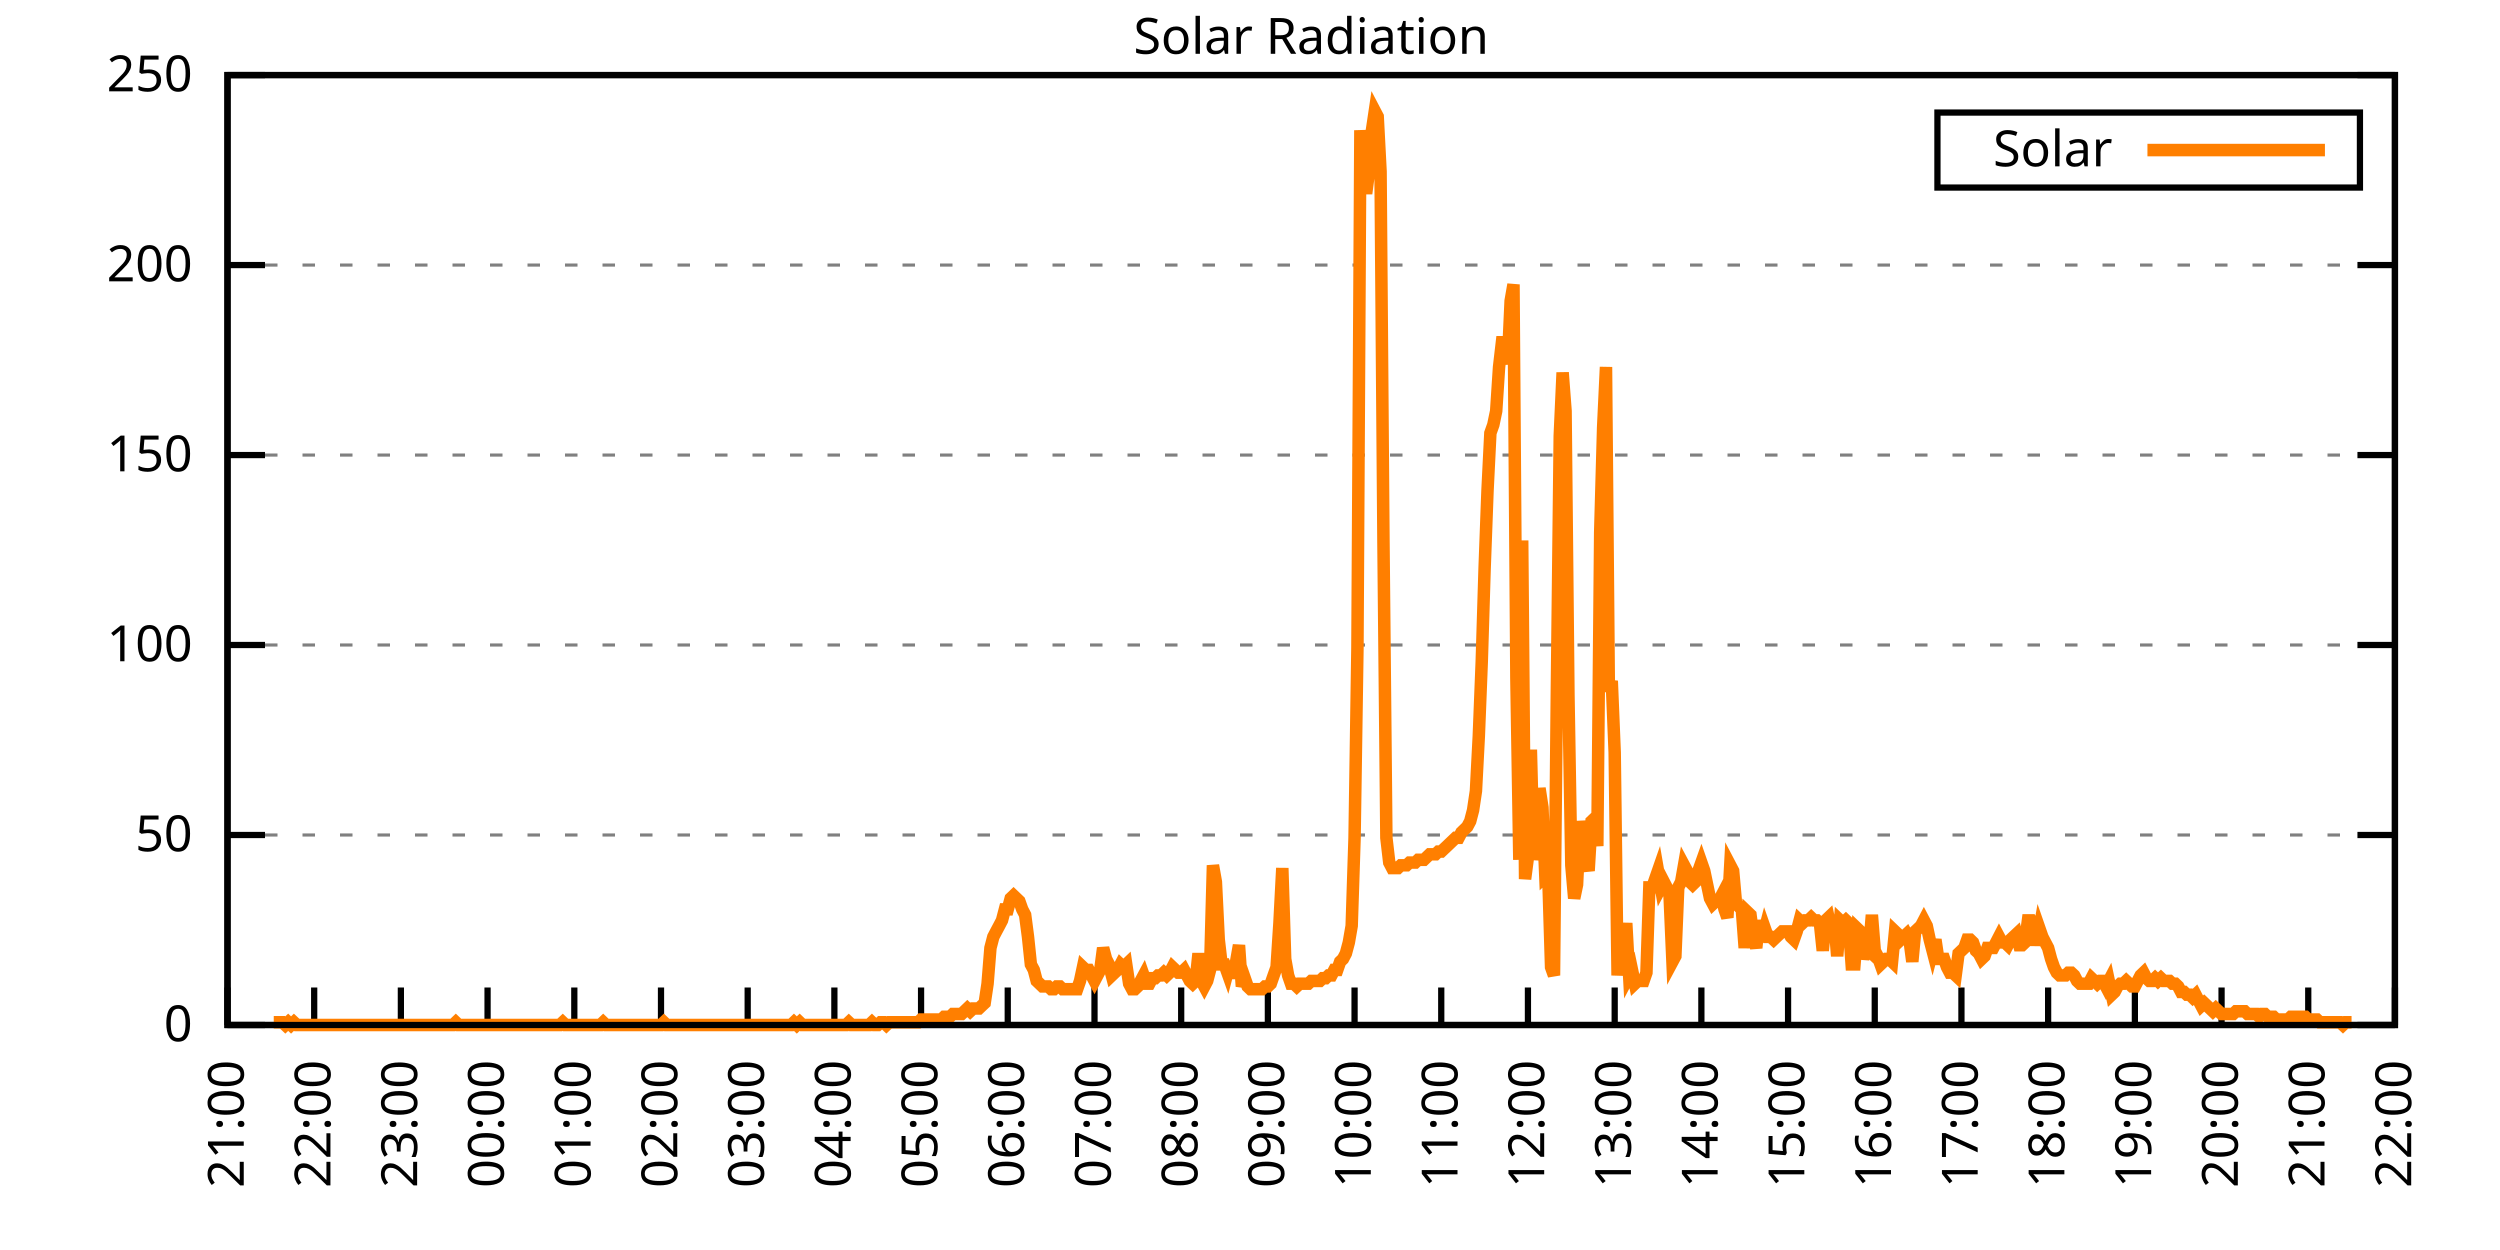
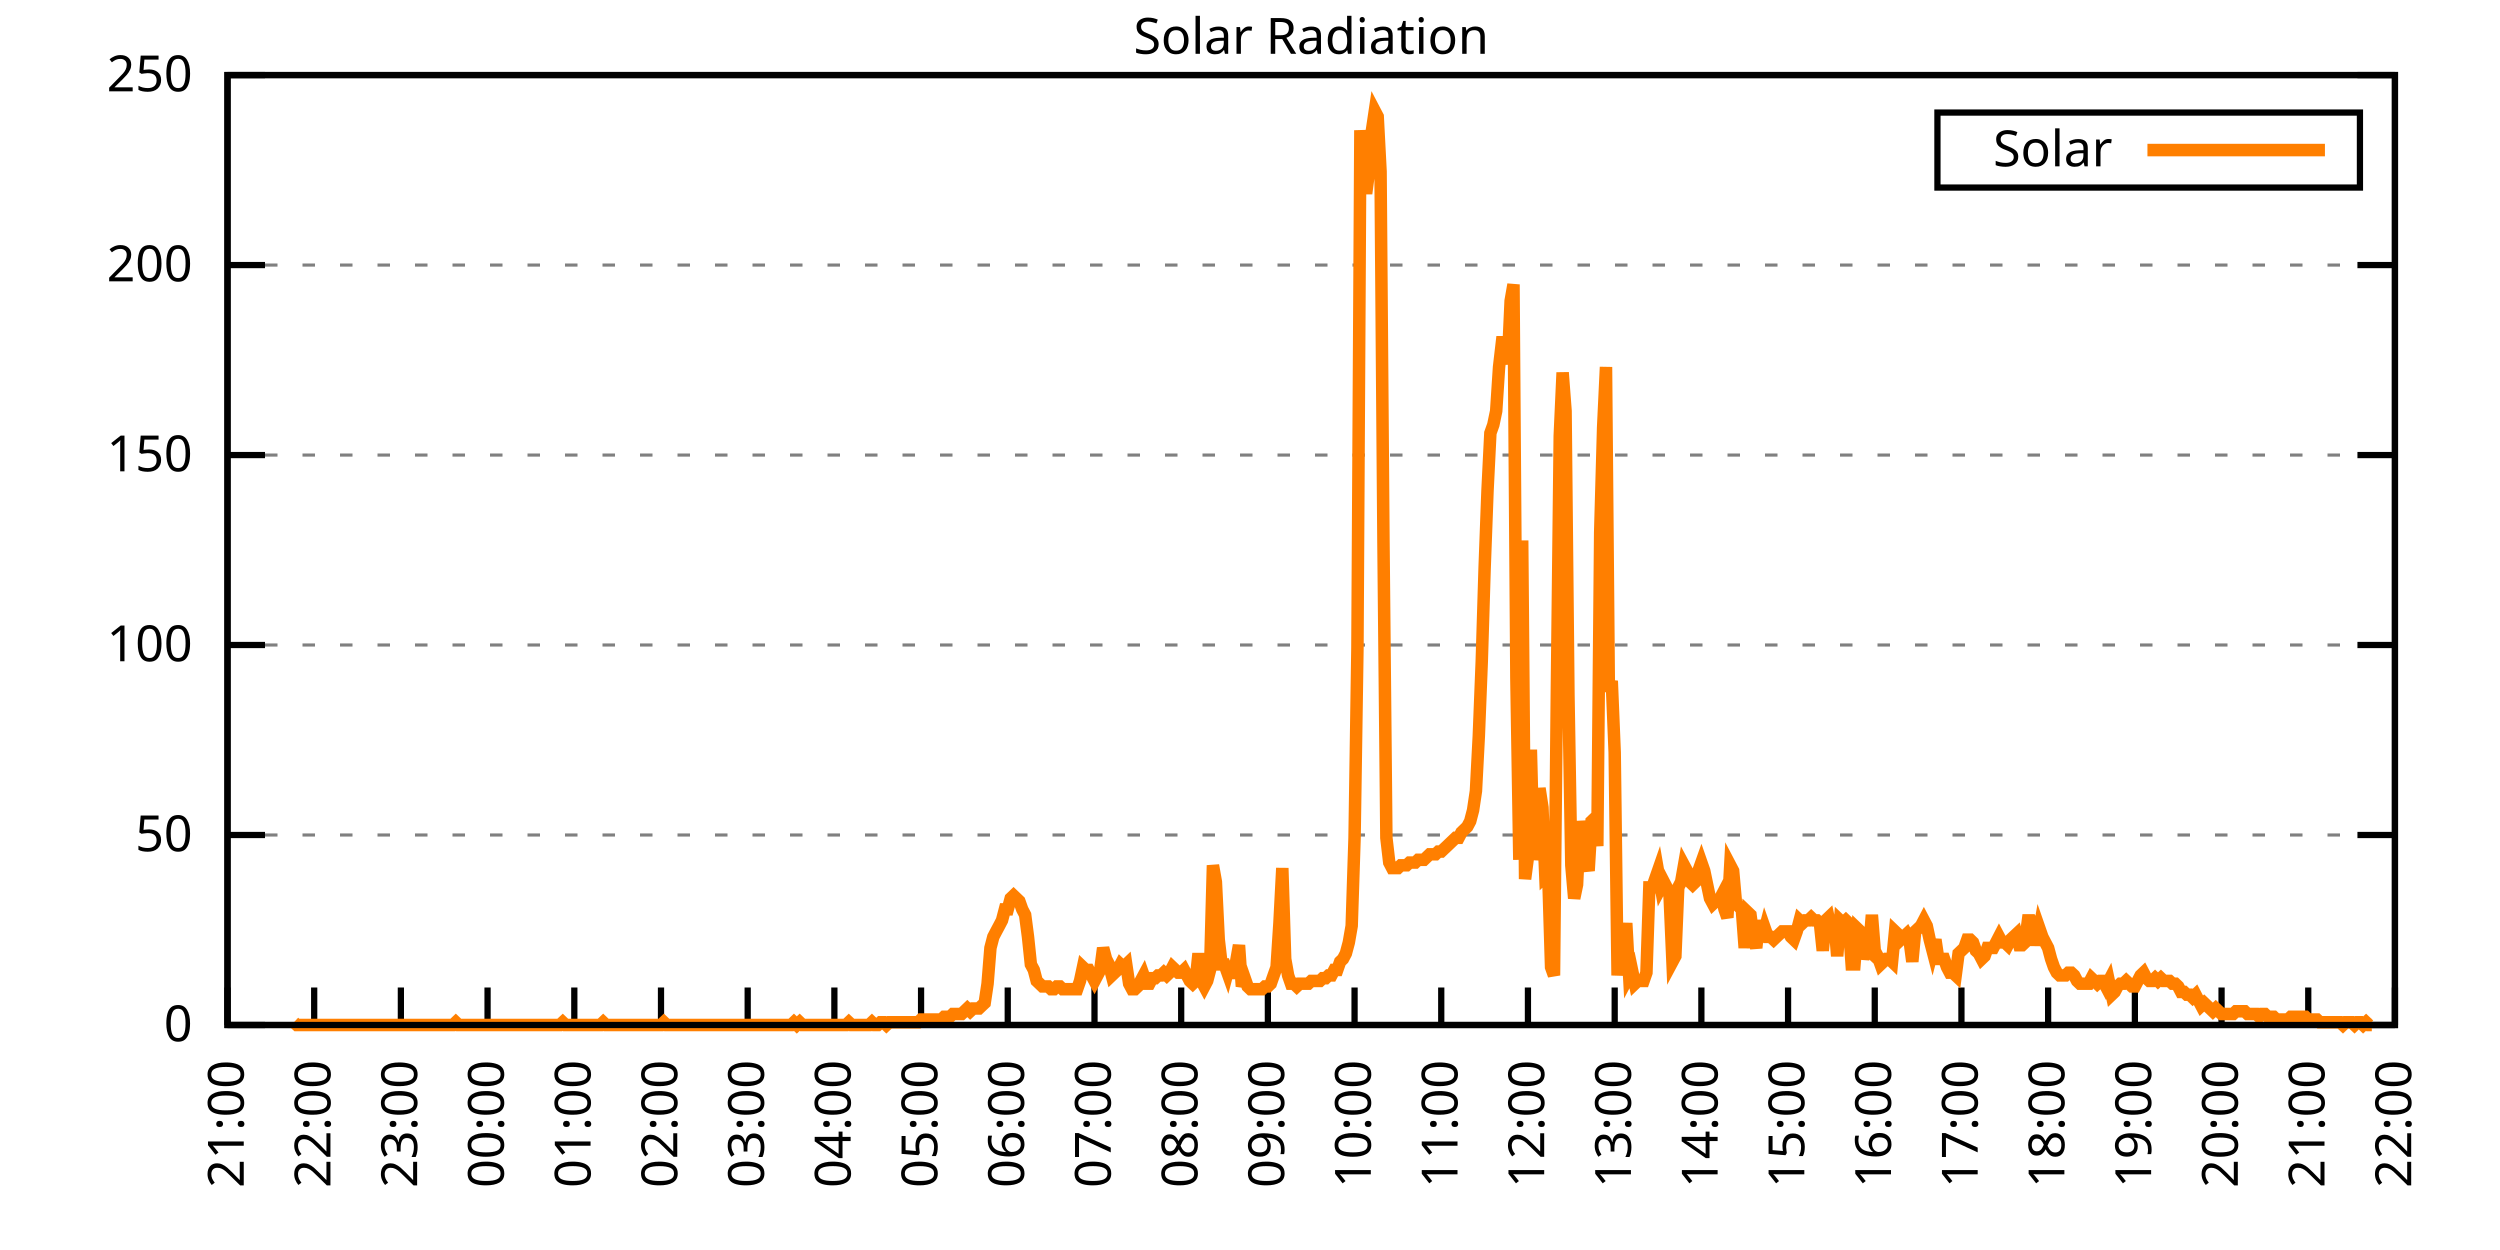
<svg xmlns="http://www.w3.org/2000/svg" xmlns:xlink="http://www.w3.org/1999/xlink" width="400" height="200" viewBox="0 0 400 200">
  <g id="gnuplot_canvas">
    <rect x="0" y="0" width="400" height="200" fill="none" />
    <defs>
      <circle id="gpDot" r="0.5" stroke-width="0.5" stroke="currentColor" />
      <path id="gpPt0" stroke-width="0.333" stroke="currentColor" d="M-1,0 h2 M0,-1 v2" />
      <path id="gpPt1" stroke-width="0.333" stroke="currentColor" d="M-1,-1 L1,1 M1,-1 L-1,1" />
      <path id="gpPt2" stroke-width="0.333" stroke="currentColor" d="M-1,0 L1,0 M0,-1 L0,1 M-1,-1 L1,1 M-1,1 L1,-1" />
      <rect id="gpPt3" stroke-width="0.333" stroke="currentColor" x="-1" y="-1" width="2" height="2" />
      <rect id="gpPt4" stroke-width="0.333" stroke="currentColor" fill="currentColor" x="-1" y="-1" width="2" height="2" />
      <circle id="gpPt5" stroke-width="0.333" stroke="currentColor" cx="0" cy="0" r="1" />
      <use xlink:href="#gpPt5" id="gpPt6" fill="currentColor" stroke="none" />
      <path id="gpPt7" stroke-width="0.333" stroke="currentColor" d="M0,-1.33 L-1.33,0.67 L1.33,0.67 z" />
      <use xlink:href="#gpPt7" id="gpPt8" fill="currentColor" stroke="none" />
      <use xlink:href="#gpPt7" id="gpPt9" stroke="currentColor" transform="rotate(180)" />
      <use xlink:href="#gpPt9" id="gpPt10" fill="currentColor" stroke="none" />
      <use xlink:href="#gpPt3" id="gpPt11" stroke="currentColor" transform="rotate(45)" />
      <use xlink:href="#gpPt11" id="gpPt12" fill="currentColor" stroke="none" />
      <path id="gpPt13" stroke-width="0.333" stroke="currentColor" d="M0,1.330 L1.265,0.411 L0.782,-1.067 L-0.782,-1.076 L-1.265,0.411 z" />
      <use xlink:href="#gpPt13" id="gpPt14" fill="currentColor" stroke="none" />
      <filter id="textbox" filterUnits="objectBoundingBox" x="0" y="0" height="1" width="1">
        <feFlood flood-color="white" flood-opacity="1" result="bgnd" />
        <feComposite in="SourceGraphic" in2="bgnd" operator="atop" />
      </filter>
      <filter id="greybox" filterUnits="objectBoundingBox" x="0" y="0" height="1" width="1">
        <feFlood flood-color="lightgrey" flood-opacity="1" result="grey" />
        <feComposite in="SourceGraphic" in2="grey" operator="atop" />
      </filter>
    </defs>
    <g fill="none" color="white" stroke="currentColor" stroke-width="1.00" stroke-linecap="butt" stroke-linejoin="miter">
</g>
    <g fill="none" color="black" stroke="currentColor" stroke-width="1.00" stroke-linecap="butt" stroke-linejoin="miter">
      <g stroke="none" shape-rendering="crispEdges">
        <polygon fill="rgb(255, 255, 255)" points="36.40,164.00 383.18,164.00 383.18,12.02 36.40,12.02 " />
      </g>
    </g>
    <g fill="none" color="black" stroke="currentColor" stroke-width="1.00" stroke-linecap="butt" stroke-linejoin="miter">
</g>
    <g fill="none" color="black" stroke="black" stroke-width="0.50" stroke-linecap="butt" stroke-linejoin="miter">
</g>
    <g fill="none" color="gray" stroke="currentColor" stroke-width="0.50" stroke-linecap="butt" stroke-linejoin="miter">
      <path stroke="gray" stroke-dasharray="2,4" class="gridline" d="M36.40,164.00 L383.19,164.00  " />
    </g>
    <g fill="none" color="gray" stroke="gray" stroke-width="1.00" stroke-linecap="butt" stroke-linejoin="miter">
</g>
    <g fill="none" color="black" stroke="currentColor" stroke-width="1.00" stroke-linecap="butt" stroke-linejoin="miter">
      <path stroke="black" d="M36.40,164.00 L42.40,164.00 M383.19,164.00 L377.19,164.00  " />
      <g transform="translate(30.80,166.60)" stroke="none" fill="black" font-family="Sans" font-size="8.00" text-anchor="end">
        <text>
          <tspan font-family="Sans"> 0</tspan>
        </text>
      </g>
    </g>
    <g fill="none" color="black" stroke="currentColor" stroke-width="1.00" stroke-linecap="butt" stroke-linejoin="miter">
</g>
    <g fill="none" color="black" stroke="black" stroke-width="0.50" stroke-linecap="butt" stroke-linejoin="miter">
</g>
    <g fill="none" color="gray" stroke="currentColor" stroke-width="0.50" stroke-linecap="butt" stroke-linejoin="miter">
      <path stroke="gray" stroke-dasharray="2,4" class="gridline" d="M36.40,133.60 L383.19,133.60  " />
    </g>
    <g fill="none" color="gray" stroke="gray" stroke-width="1.00" stroke-linecap="butt" stroke-linejoin="miter">
</g>
    <g fill="none" color="black" stroke="currentColor" stroke-width="1.00" stroke-linecap="butt" stroke-linejoin="miter">
      <path stroke="black" d="M36.40,133.60 L42.40,133.60 M383.19,133.60 L377.19,133.60  " />
      <g transform="translate(30.80,136.20)" stroke="none" fill="black" font-family="Sans" font-size="8.00" text-anchor="end">
        <text>
          <tspan font-family="Sans"> 50</tspan>
        </text>
      </g>
    </g>
    <g fill="none" color="black" stroke="currentColor" stroke-width="1.00" stroke-linecap="butt" stroke-linejoin="miter">
</g>
    <g fill="none" color="black" stroke="black" stroke-width="0.50" stroke-linecap="butt" stroke-linejoin="miter">
</g>
    <g fill="none" color="gray" stroke="currentColor" stroke-width="0.50" stroke-linecap="butt" stroke-linejoin="miter">
      <path stroke="gray" stroke-dasharray="2,4" class="gridline" d="M36.40,103.20 L383.19,103.20  " />
    </g>
    <g fill="none" color="gray" stroke="gray" stroke-width="1.00" stroke-linecap="butt" stroke-linejoin="miter">
</g>
    <g fill="none" color="black" stroke="currentColor" stroke-width="1.00" stroke-linecap="butt" stroke-linejoin="miter">
      <path stroke="black" d="M36.40,103.20 L42.40,103.20 M383.19,103.20 L377.19,103.20  " />
      <g transform="translate(30.80,105.80)" stroke="none" fill="black" font-family="Sans" font-size="8.00" text-anchor="end">
        <text>
          <tspan font-family="Sans"> 100</tspan>
        </text>
      </g>
    </g>
    <g fill="none" color="black" stroke="currentColor" stroke-width="1.00" stroke-linecap="butt" stroke-linejoin="miter">
</g>
    <g fill="none" color="black" stroke="black" stroke-width="0.50" stroke-linecap="butt" stroke-linejoin="miter">
</g>
    <g fill="none" color="gray" stroke="currentColor" stroke-width="0.50" stroke-linecap="butt" stroke-linejoin="miter">
      <path stroke="gray" stroke-dasharray="2,4" class="gridline" d="M36.40,72.81 L383.19,72.81  " />
    </g>
    <g fill="none" color="gray" stroke="gray" stroke-width="1.00" stroke-linecap="butt" stroke-linejoin="miter">
</g>
    <g fill="none" color="black" stroke="currentColor" stroke-width="1.00" stroke-linecap="butt" stroke-linejoin="miter">
      <path stroke="black" d="M36.40,72.81 L42.40,72.81 M383.19,72.81 L377.19,72.81  " />
      <g transform="translate(30.80,75.41)" stroke="none" fill="black" font-family="Sans" font-size="8.00" text-anchor="end">
        <text>
          <tspan font-family="Sans"> 150</tspan>
        </text>
      </g>
    </g>
    <g fill="none" color="black" stroke="currentColor" stroke-width="1.00" stroke-linecap="butt" stroke-linejoin="miter">
</g>
    <g fill="none" color="black" stroke="black" stroke-width="0.50" stroke-linecap="butt" stroke-linejoin="miter">
</g>
    <g fill="none" color="gray" stroke="currentColor" stroke-width="0.50" stroke-linecap="butt" stroke-linejoin="miter">
      <path stroke="gray" stroke-dasharray="2,4" class="gridline" d="M36.40,42.41 L383.19,42.41  " />
    </g>
    <g fill="none" color="gray" stroke="gray" stroke-width="1.00" stroke-linecap="butt" stroke-linejoin="miter">
</g>
    <g fill="none" color="black" stroke="currentColor" stroke-width="1.00" stroke-linecap="butt" stroke-linejoin="miter">
      <path stroke="black" d="M36.40,42.41 L42.40,42.41 M383.19,42.41 L377.19,42.41  " />
      <g transform="translate(30.80,45.01)" stroke="none" fill="black" font-family="Sans" font-size="8.00" text-anchor="end">
        <text>
          <tspan font-family="Sans"> 200</tspan>
        </text>
      </g>
    </g>
    <g fill="none" color="black" stroke="currentColor" stroke-width="1.00" stroke-linecap="butt" stroke-linejoin="miter">
</g>
    <g fill="none" color="black" stroke="black" stroke-width="0.50" stroke-linecap="butt" stroke-linejoin="miter">
</g>
    <g fill="none" color="gray" stroke="currentColor" stroke-width="0.50" stroke-linecap="butt" stroke-linejoin="miter">
      <path stroke="gray" stroke-dasharray="2,4" class="gridline" d="M36.40,12.01 L383.19,12.01  " />
    </g>
    <g fill="none" color="gray" stroke="gray" stroke-width="1.00" stroke-linecap="butt" stroke-linejoin="miter">
</g>
    <g fill="none" color="black" stroke="currentColor" stroke-width="1.00" stroke-linecap="butt" stroke-linejoin="miter">
      <path stroke="black" d="M36.40,12.01 L42.40,12.01 M383.19,12.01 L377.19,12.01  " />
      <g transform="translate(30.80,14.61)" stroke="none" fill="black" font-family="Sans" font-size="8.00" text-anchor="end">
        <text>
          <tspan font-family="Sans"> 250</tspan>
        </text>
      </g>
    </g>
    <g fill="none" color="black" stroke="currentColor" stroke-width="1.00" stroke-linecap="butt" stroke-linejoin="miter">
      <path stroke="black" d="M36.40,164.00 L36.40,158.00  " />
      <g transform="translate(39.00,169.60) rotate(270.00)" stroke="none" fill="black" font-family="Sans" font-size="8.00" text-anchor="end">
        <text>
          <tspan font-family="Sans">21:00</tspan>
        </text>
      </g>
    </g>
    <g fill="none" color="black" stroke="currentColor" stroke-width="1.00" stroke-linecap="butt" stroke-linejoin="miter">
      <path stroke="black" d="M50.27,164.00 L50.27,158.00  " />
      <g transform="translate(52.87,169.60) rotate(270.00)" stroke="none" fill="black" font-family="Sans" font-size="8.00" text-anchor="end">
        <text>
          <tspan font-family="Sans">22:00</tspan>
        </text>
      </g>
    </g>
    <g fill="none" color="black" stroke="currentColor" stroke-width="1.00" stroke-linecap="butt" stroke-linejoin="miter">
      <path stroke="black" d="M64.14,164.00 L64.14,158.00  " />
      <g transform="translate(66.74,169.60) rotate(270.00)" stroke="none" fill="black" font-family="Sans" font-size="8.00" text-anchor="end">
        <text>
          <tspan font-family="Sans">23:00</tspan>
        </text>
      </g>
    </g>
    <g fill="none" color="black" stroke="currentColor" stroke-width="1.00" stroke-linecap="butt" stroke-linejoin="miter">
      <path stroke="black" d="M78.01,164.00 L78.01,158.00  " />
      <g transform="translate(80.61,169.60) rotate(270.00)" stroke="none" fill="black" font-family="Sans" font-size="8.00" text-anchor="end">
        <text>
          <tspan font-family="Sans">00:00</tspan>
        </text>
      </g>
    </g>
    <g fill="none" color="black" stroke="currentColor" stroke-width="1.00" stroke-linecap="butt" stroke-linejoin="miter">
      <path stroke="black" d="M91.89,164.00 L91.89,158.00  " />
      <g transform="translate(94.49,169.60) rotate(270.00)" stroke="none" fill="black" font-family="Sans" font-size="8.00" text-anchor="end">
        <text>
          <tspan font-family="Sans">01:00</tspan>
        </text>
      </g>
    </g>
    <g fill="none" color="black" stroke="currentColor" stroke-width="1.00" stroke-linecap="butt" stroke-linejoin="miter">
      <path stroke="black" d="M105.76,164.00 L105.76,158.00  " />
      <g transform="translate(108.36,169.60) rotate(270.00)" stroke="none" fill="black" font-family="Sans" font-size="8.00" text-anchor="end">
        <text>
          <tspan font-family="Sans">02:00</tspan>
        </text>
      </g>
    </g>
    <g fill="none" color="black" stroke="currentColor" stroke-width="1.00" stroke-linecap="butt" stroke-linejoin="miter">
      <path stroke="black" d="M119.63,164.00 L119.63,158.00  " />
      <g transform="translate(122.23,169.60) rotate(270.00)" stroke="none" fill="black" font-family="Sans" font-size="8.00" text-anchor="end">
        <text>
          <tspan font-family="Sans">03:00</tspan>
        </text>
      </g>
    </g>
    <g fill="none" color="black" stroke="currentColor" stroke-width="1.00" stroke-linecap="butt" stroke-linejoin="miter">
      <path stroke="black" d="M133.50,164.00 L133.50,158.00  " />
      <g transform="translate(136.10,169.60) rotate(270.00)" stroke="none" fill="black" font-family="Sans" font-size="8.00" text-anchor="end">
        <text>
          <tspan font-family="Sans">04:00</tspan>
        </text>
      </g>
    </g>
    <g fill="none" color="black" stroke="currentColor" stroke-width="1.00" stroke-linecap="butt" stroke-linejoin="miter">
      <path stroke="black" d="M147.37,164.00 L147.37,158.00  " />
      <g transform="translate(149.97,169.60) rotate(270.00)" stroke="none" fill="black" font-family="Sans" font-size="8.00" text-anchor="end">
        <text>
          <tspan font-family="Sans">05:00</tspan>
        </text>
      </g>
    </g>
    <g fill="none" color="black" stroke="currentColor" stroke-width="1.00" stroke-linecap="butt" stroke-linejoin="miter">
      <path stroke="black" d="M161.24,164.00 L161.24,158.00  " />
      <g transform="translate(163.84,169.60) rotate(270.00)" stroke="none" fill="black" font-family="Sans" font-size="8.00" text-anchor="end">
        <text>
          <tspan font-family="Sans">06:00</tspan>
        </text>
      </g>
    </g>
    <g fill="none" color="black" stroke="currentColor" stroke-width="1.00" stroke-linecap="butt" stroke-linejoin="miter">
      <path stroke="black" d="M175.12,164.00 L175.12,158.00  " />
      <g transform="translate(177.72,169.60) rotate(270.00)" stroke="none" fill="black" font-family="Sans" font-size="8.00" text-anchor="end">
        <text>
          <tspan font-family="Sans">07:00</tspan>
        </text>
      </g>
    </g>
    <g fill="none" color="black" stroke="currentColor" stroke-width="1.00" stroke-linecap="butt" stroke-linejoin="miter">
      <path stroke="black" d="M188.99,164.00 L188.99,158.00  " />
      <g transform="translate(191.59,169.60) rotate(270.00)" stroke="none" fill="black" font-family="Sans" font-size="8.00" text-anchor="end">
        <text>
          <tspan font-family="Sans">08:00</tspan>
        </text>
      </g>
    </g>
    <g fill="none" color="black" stroke="currentColor" stroke-width="1.00" stroke-linecap="butt" stroke-linejoin="miter">
      <path stroke="black" d="M202.86,164.00 L202.86,158.00  " />
      <g transform="translate(205.46,169.60) rotate(270.00)" stroke="none" fill="black" font-family="Sans" font-size="8.00" text-anchor="end">
        <text>
          <tspan font-family="Sans">09:00</tspan>
        </text>
      </g>
    </g>
    <g fill="none" color="black" stroke="currentColor" stroke-width="1.00" stroke-linecap="butt" stroke-linejoin="miter">
      <path stroke="black" d="M216.73,164.00 L216.73,158.00  " />
      <g transform="translate(219.33,169.60) rotate(270.00)" stroke="none" fill="black" font-family="Sans" font-size="8.00" text-anchor="end">
        <text>
          <tspan font-family="Sans">10:00</tspan>
        </text>
      </g>
    </g>
    <g fill="none" color="black" stroke="currentColor" stroke-width="1.00" stroke-linecap="butt" stroke-linejoin="miter">
      <path stroke="black" d="M230.60,164.00 L230.60,158.00  " />
      <g transform="translate(233.20,169.60) rotate(270.00)" stroke="none" fill="black" font-family="Sans" font-size="8.00" text-anchor="end">
        <text>
          <tspan font-family="Sans">11:00</tspan>
        </text>
      </g>
    </g>
    <g fill="none" color="black" stroke="currentColor" stroke-width="1.00" stroke-linecap="butt" stroke-linejoin="miter">
      <path stroke="black" d="M244.47,164.00 L244.47,158.00  " />
      <g transform="translate(247.07,169.60) rotate(270.00)" stroke="none" fill="black" font-family="Sans" font-size="8.00" text-anchor="end">
        <text>
          <tspan font-family="Sans">12:00</tspan>
        </text>
      </g>
    </g>
    <g fill="none" color="black" stroke="currentColor" stroke-width="1.00" stroke-linecap="butt" stroke-linejoin="miter">
      <path stroke="black" d="M258.35,164.00 L258.35,158.00  " />
      <g transform="translate(260.95,169.60) rotate(270.00)" stroke="none" fill="black" font-family="Sans" font-size="8.00" text-anchor="end">
        <text>
          <tspan font-family="Sans">13:00</tspan>
        </text>
      </g>
    </g>
    <g fill="none" color="black" stroke="currentColor" stroke-width="1.00" stroke-linecap="butt" stroke-linejoin="miter">
      <path stroke="black" d="M272.22,164.00 L272.22,158.00  " />
      <g transform="translate(274.82,169.60) rotate(270.00)" stroke="none" fill="black" font-family="Sans" font-size="8.00" text-anchor="end">
        <text>
          <tspan font-family="Sans">14:00</tspan>
        </text>
      </g>
    </g>
    <g fill="none" color="black" stroke="currentColor" stroke-width="1.00" stroke-linecap="butt" stroke-linejoin="miter">
      <path stroke="black" d="M286.09,164.00 L286.09,158.00  " />
      <g transform="translate(288.69,169.60) rotate(270.00)" stroke="none" fill="black" font-family="Sans" font-size="8.00" text-anchor="end">
        <text>
          <tspan font-family="Sans">15:00</tspan>
        </text>
      </g>
    </g>
    <g fill="none" color="black" stroke="currentColor" stroke-width="1.00" stroke-linecap="butt" stroke-linejoin="miter">
      <path stroke="black" d="M299.96,164.00 L299.96,158.00  " />
      <g transform="translate(302.56,169.60) rotate(270.00)" stroke="none" fill="black" font-family="Sans" font-size="8.00" text-anchor="end">
        <text>
          <tspan font-family="Sans">16:00</tspan>
        </text>
      </g>
    </g>
    <g fill="none" color="black" stroke="currentColor" stroke-width="1.00" stroke-linecap="butt" stroke-linejoin="miter">
      <path stroke="black" d="M313.83,164.00 L313.83,158.00  " />
      <g transform="translate(316.43,169.60) rotate(270.00)" stroke="none" fill="black" font-family="Sans" font-size="8.00" text-anchor="end">
        <text>
          <tspan font-family="Sans">17:00</tspan>
        </text>
      </g>
    </g>
    <g fill="none" color="black" stroke="currentColor" stroke-width="1.00" stroke-linecap="butt" stroke-linejoin="miter">
      <path stroke="black" d="M327.70,164.00 L327.70,158.00  " />
      <g transform="translate(330.30,169.60) rotate(270.00)" stroke="none" fill="black" font-family="Sans" font-size="8.00" text-anchor="end">
        <text>
          <tspan font-family="Sans">18:00</tspan>
        </text>
      </g>
    </g>
    <g fill="none" color="black" stroke="currentColor" stroke-width="1.00" stroke-linecap="butt" stroke-linejoin="miter">
      <path stroke="black" d="M341.58,164.00 L341.58,158.00  " />
      <g transform="translate(344.18,169.60) rotate(270.00)" stroke="none" fill="black" font-family="Sans" font-size="8.00" text-anchor="end">
        <text>
          <tspan font-family="Sans">19:00</tspan>
        </text>
      </g>
    </g>
    <g fill="none" color="black" stroke="currentColor" stroke-width="1.00" stroke-linecap="butt" stroke-linejoin="miter">
      <path stroke="black" d="M355.45,164.00 L355.45,158.00  " />
      <g transform="translate(358.05,169.60) rotate(270.00)" stroke="none" fill="black" font-family="Sans" font-size="8.00" text-anchor="end">
        <text>
          <tspan font-family="Sans">20:00</tspan>
        </text>
      </g>
    </g>
    <g fill="none" color="black" stroke="currentColor" stroke-width="1.00" stroke-linecap="butt" stroke-linejoin="miter">
      <path stroke="black" d="M369.32,164.00 L369.32,158.00  " />
      <g transform="translate(371.92,169.60) rotate(270.00)" stroke="none" fill="black" font-family="Sans" font-size="8.00" text-anchor="end">
        <text>
          <tspan font-family="Sans">21:00</tspan>
        </text>
      </g>
    </g>
    <g fill="none" color="black" stroke="currentColor" stroke-width="1.00" stroke-linecap="butt" stroke-linejoin="miter">
      <path stroke="black" d="M383.19,164.00 L383.19,158.00  " />
      <g transform="translate(385.79,169.60) rotate(270.00)" stroke="none" fill="black" font-family="Sans" font-size="8.00" text-anchor="end">
        <text>
          <tspan font-family="Sans">22:00</tspan>
        </text>
      </g>
    </g>
    <g fill="none" color="black" stroke="currentColor" stroke-width="1.00" stroke-linecap="butt" stroke-linejoin="miter">
</g>
    <g fill="none" color="black" stroke="currentColor" stroke-width="1.00" stroke-linecap="butt" stroke-linejoin="miter">
      <path stroke="black" d="M36.40,12.01 L36.40,164.00 L383.19,164.00 L383.19,12.01 L36.40,12.01 Z  " />
    </g>
    <g fill="none" color="black" stroke="currentColor" stroke-width="1.00" stroke-linecap="butt" stroke-linejoin="miter">
</g>
    <g fill="none" color="black" stroke="currentColor" stroke-width="1.00" stroke-linecap="butt" stroke-linejoin="miter">
      <path stroke="black" d="M309.99,30.01 L309.99,18.01 L377.59,18.01 L377.59,30.01 L309.99,30.01 Z  " />
    </g>
    <g id="Solar_Radiation_plot_1">
      <g fill="none" color="white" stroke="black" stroke-width="2.00" stroke-linecap="butt" stroke-linejoin="miter">
</g>
      <g fill="none" color="black" stroke="currentColor" stroke-width="2.00" stroke-linecap="butt" stroke-linejoin="miter">
        <g transform="translate(337.99,26.61)" stroke="none" fill="black" font-family="Sans" font-size="8.00" text-anchor="end">
          <text>
            <tspan font-family="Sans">Solar</tspan>
          </text>
        </g>
      </g>
      <g fill="none" color="black" stroke="currentColor" stroke-width="2.00" stroke-linecap="butt" stroke-linejoin="miter">
-         <path stroke="rgb(255, 127,   0)" d="M343.59,24.01 L371.99,24.01 M43.80,163.56 L44.26,163.56 L44.72,163.56 L45.19,163.56 L45.65,164.00 L46.11,163.56   L46.57,164.00 L47.03,163.56 L47.50,164.00 L47.96,164.00 L48.42,164.00 L48.88,164.00 L49.35,164.00 L49.81,164.00   L50.27,164.00 L50.73,164.00 L51.20,164.00 L51.66,164.00 L52.12,164.00 L52.58,164.00 L53.05,164.00 L53.51,164.00   L53.97,164.00 L54.43,164.00 L54.90,164.00 L55.36,164.00 L55.82,164.00 L56.28,164.00 L56.75,164.00 L57.21,164.00   L57.67,164.00 L58.13,164.00 L58.59,164.00 L59.06,164.00 L59.52,164.00 L59.98,164.00 L60.44,164.00 L60.91,164.00   L61.37,164.00 L61.83,164.00 L62.29,164.00 L62.76,164.00 L63.22,164.00 L63.68,164.00 L64.14,164.00 L64.61,164.00   L65.07,164.00 L65.53,164.00 L65.99,164.00 L66.46,164.00 L66.92,164.00 L67.38,164.00 L67.84,164.00 L68.30,164.00   L68.77,164.00 L69.23,164.00 L69.69,164.00 L70.15,164.00 L70.62,164.00 L71.08,164.00 L71.54,164.00 L72.00,164.00   L72.47,164.00 L72.93,163.56 L73.39,164.00 L73.85,164.00 L74.32,164.00 L74.78,164.00 L75.24,164.00 L75.70,164.00   L76.17,164.00 L76.63,164.00 L77.09,164.00 L77.55,164.00 L78.01,164.00 L78.48,164.00 L78.94,164.00 L79.40,164.00   L79.86,164.00 L80.33,164.00 L80.79,164.00 L81.25,164.00 L81.71,164.00 L82.18,164.00 L82.64,164.00 L83.10,164.00   L83.56,164.00 L84.03,164.00 L84.49,164.00 L84.95,164.00 L85.41,164.00 L85.88,164.00 L86.34,164.00 L86.80,164.00   L87.26,164.00 L87.72,164.00 L88.19,164.00 L88.65,164.00 L89.11,164.00 L89.57,164.00 L90.04,163.56 L90.50,164.00   L90.96,164.00 L91.42,164.00 L91.89,164.00 L92.35,164.00 L92.81,164.00 L93.27,164.00 L93.74,164.00 L94.20,164.00   L94.66,164.00 L95.12,164.00 L95.59,164.00 L96.05,164.00 L96.51,163.56 L96.97,164.00 L97.44,164.00 L97.90,164.00   L98.36,164.00 L98.82,164.00 L99.28,164.00 L99.75,164.00 L100.21,164.00 L100.67,164.00 L101.13,164.00 L101.60,164.00   L102.06,164.00 L102.52,164.00 L102.98,164.00 L103.45,164.00 L103.91,164.00 L104.37,164.00 L104.83,164.00 L105.30,164.00   L105.76,164.00 L106.22,163.56 L106.68,164.00 L107.15,164.00 L107.61,164.00 L108.07,164.00 L108.53,164.00 L108.99,164.00   L109.46,164.00 L109.92,164.00 L110.38,164.00 L110.84,164.00 L111.31,164.00 L111.77,164.00 L112.23,164.00 L112.69,164.00   L113.16,164.00 L113.62,164.00 L114.08,164.00 L114.54,164.00 L115.01,164.00 L115.47,164.00 L115.93,164.00 L116.39,164.00   L116.86,164.00 L117.32,164.00 L117.78,164.00 L118.24,164.00 L118.70,164.00 L119.17,164.00 L119.63,164.00 L120.09,164.00   L120.55,164.00 L121.02,164.00 L121.48,164.00 L121.94,164.00 L122.40,164.00 L122.87,164.00 L123.33,164.00 L123.79,164.00   L124.25,164.00 L124.72,164.00 L125.18,164.00 L125.64,164.00 L126.10,164.00 L126.57,164.00 L127.03,163.56 L127.49,164.00   L127.95,163.56 L128.41,164.00 L128.88,164.00 L129.34,164.00 L129.80,164.00 L130.26,164.00 L130.73,164.00 L131.19,164.00   L131.65,164.00 L132.11,164.00 L132.58,164.00 L133.04,164.00 L133.50,164.00 L133.96,164.00 L134.43,164.00 L134.89,164.00   L135.35,164.00 L135.81,163.56 L136.28,164.00 L136.74,164.00 L137.20,164.00 L137.66,164.00 L138.13,164.00 L138.59,164.00   L139.05,164.00 L139.51,163.56 L139.97,164.00 L140.44,164.00 L140.90,163.56 L141.36,163.56 L141.82,164.00 L142.29,163.56   L142.75,163.56 L143.21,163.56 L143.67,163.56 L144.14,163.56 L144.60,163.56 L145.06,163.56 L145.52,163.56 L145.99,163.56   L146.45,163.56 L146.91,163.56 L147.37,163.12 L147.84,163.12 L148.30,163.12 L148.76,163.12 L149.22,163.12 L149.68,163.12   L150.15,163.12 L150.61,163.12 L151.07,162.68 L151.53,162.68 L152.00,162.68 L152.46,162.24 L152.92,162.24 L153.38,162.24   L153.85,162.24 L154.31,161.80 L154.77,161.36 L155.23,161.80 L155.70,161.36 L156.16,161.36 L156.62,161.36 L157.08,160.92   L157.55,160.48 L158.01,157.39 L158.47,151.67 L158.93,149.90 L159.39,149.02 L159.86,148.14 L160.32,147.26 L160.78,145.50   L161.24,145.50 L161.71,143.74 L162.17,143.30 L162.63,143.74 L163.09,144.18 L163.56,145.50 L164.02,146.38 L164.48,149.90   L164.94,154.31 L165.41,155.19 L165.87,156.95 L166.33,157.39 L166.79,157.83 L167.26,157.83 L167.72,157.83 L168.18,158.27   L168.64,158.27 L169.10,157.83 L169.57,157.83 L170.03,158.27 L170.49,158.27 L170.95,158.27 L171.42,158.27 L171.88,158.27   L172.34,158.27 L172.80,156.95 L173.27,154.75 L173.73,155.19 L174.19,155.19 L174.65,156.07 L175.12,156.95 L175.58,156.07   L176.04,155.19 L176.50,151.67 L176.97,153.43 L177.43,154.31 L177.89,156.07 L178.35,155.63 L178.82,155.19 L179.28,154.31   L179.74,154.75 L180.20,154.31 L180.66,157.39 L181.13,158.27 L181.59,158.27 L182.05,157.83 L182.51,156.95 L182.98,156.07   L183.44,157.39 L183.90,157.39 L184.36,156.51 L184.83,156.51 L185.29,156.07 L185.75,156.07 L186.21,155.63 L186.68,156.07   L187.14,155.63 L187.60,154.75 L188.06,155.19 L188.53,155.63 L188.99,155.63 L189.45,155.19 L189.91,156.07 L190.37,156.95   L190.84,157.39 L191.30,156.95 L191.76,152.55 L192.22,156.95 L192.69,157.83 L193.15,156.95 L193.61,155.19 L194.07,138.45   L194.54,141.09 L195.00,150.34 L195.46,154.31 L195.92,154.31 L196.39,155.63 L196.85,153.87 L197.31,156.51 L198.24,151.23   L198.70,157.83 L199.16,156.51 L199.62,157.83 L200.08,158.27 L200.55,158.27 L201.01,158.27 L201.47,158.27 L201.93,158.27   L202.40,157.83 L202.86,157.83 L203.32,157.39 L203.78,156.07 L204.25,154.75 L204.71,147.70 L205.17,138.89 L205.63,153.43   L206.10,156.07 L206.56,157.39 L207.02,157.39 L207.48,157.83 L207.95,157.39 L208.41,157.39 L208.87,157.39 L209.33,157.39   L209.80,156.95 L210.26,156.95 L210.72,156.95 L211.18,156.95 L211.64,156.51 L212.11,156.51 L212.57,156.07 L213.03,156.07   L213.49,155.19 L213.96,155.19 L214.42,153.87 L214.88,153.43 L215.34,152.55 L215.81,150.79 L216.27,148.14 L216.73,134.05   L217.19,103.65 L217.66,20.84 L218.12,27.89 L218.58,30.97 L219.04,27.45 L219.51,20.84 L219.97,17.76 L220.43,18.64   L220.89,27.45 L221.35,86.47 L221.82,134.05 L222.28,138.01 L222.74,138.89 L223.20,138.89 L223.67,138.89 L224.13,138.45   L224.59,138.45 L225.05,138.45 L225.52,138.01 L225.98,138.01 L226.44,138.01 L226.90,137.57 L227.37,137.57 L227.83,137.57   L228.29,137.13 L228.75,136.69 L229.22,136.69 L229.68,136.69 L230.14,136.25 L230.60,136.25 L231.06,135.81 L231.53,135.37   L231.99,134.93 L232.45,134.49 L232.91,134.05 L233.38,134.05 L233.84,133.17 L234.30,132.73 L234.76,132.28 L235.23,131.40   L235.69,129.64 L236.15,126.56 L236.61,117.75 L237.08,105.86 L237.54,90.88 L238.00,78.54 L238.46,69.29 L238.93,67.97   L239.39,65.77 L239.85,58.72 L240.31,54.76 L240.77,54.76 L241.24,58.28 L241.70,48.15 L242.16,45.51 L242.62,108.50   L243.09,137.57 L243.55,86.47 L244.01,140.65 L244.47,137.13 L244.94,119.95 L245.40,137.57 L245.86,134.05 L246.32,126.12   L246.79,129.20 L247.25,140.21 L247.71,139.77 L248.17,154.75 L248.64,156.07 L249.10,110.26 L249.56,69.74 L250.02,59.60   L250.49,65.77 L250.95,111.14 L251.41,138.45 L251.87,143.74 L252.33,141.54 L252.80,131.40 L253.26,134.49 L253.72,137.57   L254.18,139.33 L254.65,131.40 L255.11,130.96 L255.57,135.37 L256.03,85.15 L256.50,68.41 L256.96,58.72 L257.42,110.70   L257.88,108.94 L258.35,120.39 L258.81,156.07 L259.27,149.90 L259.73,152.55 L260.20,147.70 L260.66,156.07 L261.12,155.19   L261.58,157.39 L262.04,156.95 L262.51,156.95 L262.97,156.95 L263.43,155.63 L263.89,141.98 L264.36,141.98 L264.82,140.65   L265.28,139.33 L265.74,141.98 L266.21,141.09 L266.67,141.98 L267.13,143.30 L267.59,153.87 L268.06,152.99 L268.52,141.98   L268.98,141.09 L269.44,138.45 L269.91,139.33 L270.37,141.09 L270.83,141.54 L271.29,141.09 L271.75,139.33 L272.22,138.01   L272.68,139.33 L273.14,141.54 L273.60,143.74 L274.07,144.62 L274.53,144.18 L274.99,144.18 L275.45,143.30 L275.92,145.50   L276.38,146.82 L276.84,138.45 L277.30,139.33 L277.77,144.62 L278.23,145.06 L278.69,145.50 L279.15,151.67 L279.62,145.94   L280.08,146.38 L280.54,149.90 L281.00,151.67 L281.46,147.26 L281.93,150.34 L282.39,148.58 L282.85,149.90 L283.31,149.90   L283.78,150.34 L284.24,149.90 L284.70,149.46 L285.16,149.02 L285.63,149.02 L286.09,149.02 L286.55,149.90 L287.01,150.34   L287.48,149.02 L287.94,147.26 L288.40,147.70 L288.86,147.26 L289.33,147.26 L289.79,146.82 L290.25,147.26 L290.71,147.26   L291.18,147.70 L291.64,152.11 L292.10,147.26 L292.56,146.82 L293.02,149.02 L293.49,147.26 L293.95,152.99 L294.41,147.26   L294.87,147.70 L295.34,147.26 L295.80,147.70 L296.26,154.31 L296.72,154.31 L297.19,148.58 L297.65,149.02 L298.11,153.43   L298.57,151.67 L299.04,152.11 L299.50,146.38 L299.96,152.11 L300.42,152.99 L300.89,154.31 L301.35,153.87 L301.81,153.43   L302.27,153.43 L302.73,153.87 L303.20,149.02 L303.66,149.46 L304.12,150.34 L304.58,149.90 L305.05,149.46 L305.51,150.34   L305.97,153.87 L306.43,149.02 L306.90,148.58 L307.36,148.14 L307.82,147.26 L308.28,148.14 L308.75,150.34 L309.21,152.11   L309.67,150.34 L310.13,153.43 L310.60,153.43 L311.06,153.43 L311.52,154.75 L311.98,155.63 L312.44,155.63 L312.91,156.07   L313.37,152.55 L313.83,152.11 L314.29,151.67 L314.76,150.34 L315.22,150.34 L315.68,150.79 L316.14,152.11 L316.61,152.55   L317.07,153.43 L317.53,152.99 L317.99,151.67 L318.46,151.67 L318.92,151.67 L319.38,150.79 L319.84,149.90 L320.31,150.79   L320.77,150.79 L321.23,151.23 L321.69,150.34 L322.15,149.90 L322.62,149.46 L323.08,151.23 L323.54,151.23 L324.00,150.79   L324.47,147.26 L324.93,147.26 L325.39,148.14 L325.85,151.23 L326.32,148.58 L326.78,149.90 L327.24,150.79 L327.70,151.67   L328.17,153.43 L328.63,154.75 L329.09,155.63 L329.55,156.07 L330.02,156.07 L330.48,156.07 L330.94,155.63 L331.40,155.63   L331.87,156.07 L332.33,156.95 L332.79,157.39 L333.25,157.39 L333.71,157.39 L334.18,157.39 L334.64,156.51 L335.10,156.95   L335.56,157.39 L336.03,156.95 L336.49,156.95 L336.95,157.83 L337.41,156.95 L337.88,159.15 L338.34,158.71 L338.80,157.83   L339.26,157.39 L339.73,157.39 L340.19,156.95 L340.65,157.39 L341.11,157.83 L341.58,157.83 L342.04,156.95 L342.50,156.07   L342.96,155.63 L343.42,156.51 L343.89,156.95 L344.35,156.95 L344.81,156.51 L345.27,156.95 L345.74,156.51 L346.20,156.95   L346.66,156.95 L347.12,156.95 L347.59,157.39 L348.05,157.39 L348.51,157.83 L348.97,158.71 L349.44,158.71 L349.90,159.15   L350.36,159.15 L350.82,159.60 L351.29,159.15 L351.75,160.04 L352.21,160.92 L352.67,160.48 L353.13,160.92 L353.60,161.36   L354.06,161.80 L354.52,161.36 L354.98,161.80 L355.45,162.24 L355.91,162.24 L356.37,162.24 L356.83,162.24 L357.30,162.24   L357.76,161.80 L358.22,161.80 L358.68,161.80 L359.15,161.80 L359.61,162.24 L360.07,162.24 L360.53,162.24 L361.00,162.24   L361.46,162.68 L361.92,162.24 L362.38,162.24 L362.84,162.68 L363.31,162.68 L363.77,162.68 L364.23,163.12 L364.69,163.12   L365.16,163.12 L365.62,163.12 L366.08,163.12 L366.54,162.68 L367.01,162.68 L367.47,162.68 L367.93,162.68 L368.39,162.68   L368.86,162.68 L369.32,163.12 L369.78,163.12 L370.24,163.12 L370.71,163.12 L371.17,163.56 L371.63,163.56 L372.09,163.56   L372.56,163.56 L373.02,163.56 L373.48,163.56 L373.94,163.56 L374.40,163.56 L374.87,164.00 L375.33,163.56 L375.79,163.56   L376.25,163.56  " />
+         <path stroke="rgb(255, 127,   0)" d="M343.59,24.01 L371.99,24.01 M47.03,163.56 L47.50,164.00 L47.96,164.00 L48.42,164.00 L48.88,164.00 L49.35,164.00   L49.81,164.00 L50.27,164.00 L50.73,164.00 L51.20,164.00 L51.66,164.00 L52.12,164.00 L52.58,164.00 L53.05,164.00   L53.51,164.00 L53.97,164.00 L54.43,164.00 L54.90,164.00 L55.36,164.00 L55.82,164.00 L56.28,164.00 L56.75,164.00   L57.21,164.00 L57.67,164.00 L58.13,164.00 L58.59,164.00 L59.06,164.00 L59.52,164.00 L59.98,164.00 L60.44,164.00   L60.91,164.00 L61.37,164.00 L61.83,164.00 L62.29,164.00 L62.76,164.00 L63.22,164.00 L63.68,164.00 L64.14,164.00   L64.61,164.00 L65.07,164.00 L65.53,164.00 L65.99,164.00 L66.46,164.00 L66.92,164.00 L67.38,164.00 L67.84,164.00   L68.30,164.00 L68.77,164.00 L69.23,164.00 L69.69,164.00 L70.15,164.00 L70.62,164.00 L71.08,164.00 L71.54,164.00   L72.00,164.00 L72.47,164.00 L72.93,163.56 L73.39,164.00 L73.85,164.00 L74.32,164.00 L74.78,164.00 L75.24,164.00   L75.70,164.00 L76.17,164.00 L76.63,164.00 L77.09,164.00 L77.55,164.00 L78.01,164.00 L78.48,164.00 L78.94,164.00   L79.40,164.00 L79.86,164.00 L80.33,164.00 L80.79,164.00 L81.25,164.00 L81.71,164.00 L82.18,164.00 L82.64,164.00   L83.10,164.00 L83.56,164.00 L84.03,164.00 L84.49,164.00 L84.95,164.00 L85.41,164.00 L85.88,164.00 L86.34,164.00   L86.80,164.00 L87.26,164.00 L87.72,164.00 L88.19,164.00 L88.65,164.00 L89.11,164.00 L89.57,164.00 L90.04,163.56   L90.50,164.00 L90.96,164.00 L91.42,164.00 L91.89,164.00 L92.35,164.00 L92.81,164.00 L93.27,164.00 L93.74,164.00   L94.20,164.00 L94.66,164.00 L95.12,164.00 L95.59,164.00 L96.05,164.00 L96.51,163.56 L96.97,164.00 L97.44,164.00   L97.90,164.00 L98.36,164.00 L98.82,164.00 L99.28,164.00 L99.75,164.00 L100.21,164.00 L100.67,164.00 L101.13,164.00   L101.60,164.00 L102.06,164.00 L102.52,164.00 L102.98,164.00 L103.45,164.00 L103.91,164.00 L104.37,164.00 L104.83,164.00   L105.30,164.00 L105.76,164.00 L106.22,163.56 L106.68,164.00 L107.15,164.00 L107.61,164.00 L108.07,164.00 L108.53,164.00   L108.99,164.00 L109.46,164.00 L109.92,164.00 L110.38,164.00 L110.84,164.00 L111.31,164.00 L111.77,164.00 L112.23,164.00   L112.69,164.00 L113.16,164.00 L113.62,164.00 L114.08,164.00 L114.54,164.00 L115.01,164.00 L115.47,164.00 L115.93,164.00   L116.39,164.00 L116.86,164.00 L117.32,164.00 L117.78,164.00 L118.24,164.00 L118.70,164.00 L119.17,164.00 L119.63,164.00   L120.09,164.00 L120.55,164.00 L121.02,164.00 L121.48,164.00 L121.94,164.00 L122.40,164.00 L122.87,164.00 L123.33,164.00   L123.79,164.00 L124.25,164.00 L124.72,164.00 L125.18,164.00 L125.64,164.00 L126.10,164.00 L126.57,164.00 L127.03,163.56   L127.49,164.00 L127.95,163.56 L128.41,164.00 L128.88,164.00 L129.34,164.00 L129.80,164.00 L130.26,164.00 L130.73,164.00   L131.19,164.00 L131.65,164.00 L132.11,164.00 L132.58,164.00 L133.04,164.00 L133.50,164.00 L133.96,164.00 L134.43,164.00   L134.89,164.00 L135.35,164.00 L135.81,163.56 L136.28,164.00 L136.74,164.00 L137.20,164.00 L137.66,164.00 L138.13,164.00   L138.59,164.00 L139.05,164.00 L139.51,163.56 L139.97,164.00 L140.44,164.00 L140.90,163.56 L141.36,163.56 L141.82,164.00   L142.29,163.56 L142.75,163.56 L143.21,163.56 L143.67,163.56 L144.14,163.56 L144.60,163.56 L145.06,163.56 L145.52,163.56   L145.99,163.56 L146.45,163.56 L146.91,163.56 L147.37,163.12 L147.84,163.12 L148.30,163.12 L148.76,163.12 L149.22,163.12   L149.68,163.12 L150.15,163.12 L150.61,163.12 L151.07,162.68 L151.53,162.68 L152.00,162.68 L152.46,162.24 L152.92,162.24   L153.38,162.24 L153.85,162.24 L154.31,161.80 L154.77,161.36 L155.23,161.80 L155.70,161.36 L156.16,161.36 L156.62,161.36   L157.08,160.92 L157.55,160.48 L158.01,157.39 L158.47,151.67 L158.93,149.90 L159.39,149.02 L159.86,148.14 L160.32,147.26   L160.78,145.50 L161.24,145.50 L161.71,143.74 L162.17,143.30 L162.63,143.74 L163.09,144.18 L163.56,145.50 L164.02,146.38   L164.48,149.90 L164.94,154.31 L165.41,155.19 L165.87,156.95 L166.33,157.39 L166.79,157.83 L167.26,157.83 L167.72,157.83   L168.18,158.27 L168.64,158.27 L169.10,157.83 L169.57,157.83 L170.03,158.27 L170.49,158.27 L170.95,158.27 L171.42,158.27   L171.88,158.27 L172.34,158.27 L172.80,156.95 L173.27,154.75 L173.73,155.19 L174.19,155.19 L174.65,156.07 L175.12,156.95   L175.58,156.07 L176.04,155.19 L176.50,151.67 L176.97,153.43 L177.43,154.31 L177.89,156.07 L178.35,155.63 L178.82,155.19   L179.28,154.31 L179.74,154.75 L180.20,154.31 L180.66,157.39 L181.13,158.27 L181.59,158.27 L182.05,157.83 L182.51,156.95   L182.98,156.07 L183.44,157.39 L183.90,157.39 L184.36,156.51 L184.83,156.51 L185.29,156.07 L185.75,156.07 L186.21,155.63   L186.68,156.07 L187.14,155.63 L187.60,154.75 L188.06,155.19 L188.53,155.63 L188.99,155.63 L189.45,155.19 L189.91,156.07   L190.37,156.95 L190.84,157.39 L191.30,156.95 L191.76,152.55 L192.22,156.95 L192.69,157.83 L193.15,156.95 L193.61,155.19   L194.07,138.45 L194.54,141.09 L195.00,150.34 L195.46,154.31 L195.92,154.31 L196.39,155.63 L196.85,153.87 L197.31,156.51   L198.24,151.23 L198.70,157.83 L199.16,156.51 L199.62,157.83 L200.08,158.27 L200.55,158.27 L201.01,158.27 L201.47,158.27   L201.93,158.27 L202.40,157.83 L202.86,157.83 L203.32,157.39 L203.78,156.07 L204.25,154.75 L204.71,147.70 L205.17,138.89   L205.63,153.43 L206.10,156.07 L206.56,157.39 L207.02,157.39 L207.48,157.83 L207.95,157.39 L208.41,157.39 L208.87,157.39   L209.33,157.39 L209.80,156.95 L210.26,156.95 L210.72,156.95 L211.18,156.95 L211.64,156.51 L212.11,156.51 L212.57,156.07   L213.03,156.07 L213.49,155.19 L213.96,155.19 L214.42,153.87 L214.88,153.43 L215.34,152.55 L215.81,150.79 L216.27,148.14   L216.73,134.05 L217.19,103.65 L217.66,20.84 L218.12,27.89 L218.58,30.97 L219.04,27.45 L219.51,20.84 L219.97,17.76   L220.43,18.64 L220.89,27.45 L221.35,86.47 L221.82,134.05 L222.28,138.01 L222.74,138.89 L223.20,138.89 L223.67,138.89   L224.13,138.45 L224.59,138.45 L225.05,138.45 L225.52,138.01 L225.98,138.01 L226.44,138.01 L226.90,137.57 L227.37,137.57   L227.83,137.57 L228.29,137.13 L228.75,136.69 L229.22,136.69 L229.68,136.69 L230.14,136.25 L230.60,136.25 L231.06,135.81   L231.53,135.37 L231.99,134.93 L232.45,134.49 L232.91,134.05 L233.38,134.05 L233.84,133.17 L234.30,132.73 L234.76,132.28   L235.23,131.40 L235.69,129.64 L236.15,126.56 L236.61,117.75 L237.08,105.86 L237.54,90.88 L238.00,78.54 L238.46,69.29   L238.93,67.97 L239.39,65.77 L239.85,58.72 L240.31,54.76 L240.77,54.76 L241.24,58.28 L241.70,48.15 L242.16,45.51   L242.62,108.50 L243.09,137.57 L243.55,86.47 L244.01,140.65 L244.47,137.13 L244.94,119.95 L245.40,137.57 L245.86,134.05   L246.32,126.12 L246.79,129.20 L247.25,140.21 L247.71,139.77 L248.17,154.75 L248.64,156.07 L249.10,110.26 L249.56,69.74   L250.02,59.60 L250.49,65.77 L250.95,111.14 L251.41,138.45 L251.87,143.74 L252.33,141.54 L252.80,131.40 L253.26,134.49   L253.72,137.57 L254.18,139.33 L254.65,131.40 L255.11,130.96 L255.57,135.37 L256.03,85.15 L256.50,68.41 L256.96,58.72   L257.42,110.70 L257.88,108.94 L258.35,120.39 L258.81,156.07 L259.27,149.90 L259.73,152.55 L260.20,147.70 L260.66,156.07   L261.12,155.19 L261.58,157.39 L262.04,156.95 L262.51,156.95 L262.97,156.95 L263.43,155.63 L263.89,141.98 L264.36,141.98   L264.82,140.65 L265.28,139.33 L265.74,141.98 L266.21,141.09 L266.67,141.98 L267.13,143.30 L267.59,153.87 L268.06,152.99   L268.52,141.98 L268.98,141.09 L269.44,138.45 L269.91,139.33 L270.37,141.09 L270.83,141.54 L271.29,141.09 L271.75,139.33   L272.22,138.01 L272.68,139.33 L273.14,141.54 L273.60,143.74 L274.07,144.62 L274.53,144.18 L274.99,144.18 L275.45,143.30   L275.92,145.50 L276.38,146.82 L276.84,138.45 L277.30,139.33 L277.77,144.62 L278.23,145.06 L278.69,145.50 L279.15,151.67   L279.62,145.94 L280.08,146.38 L280.54,149.90 L281.00,151.67 L281.46,147.26 L281.93,150.34 L282.39,148.58 L282.85,149.90   L283.31,149.90 L283.78,150.34 L284.24,149.90 L284.70,149.46 L285.16,149.02 L285.63,149.02 L286.09,149.02 L286.55,149.90   L287.01,150.34 L287.48,149.02 L287.94,147.26 L288.40,147.70 L288.86,147.26 L289.33,147.26 L289.79,146.82 L290.25,147.26   L290.71,147.26 L291.18,147.70 L291.64,152.11 L292.10,147.26 L292.56,146.82 L293.02,149.02 L293.49,147.26 L293.95,152.99   L294.41,147.26 L294.87,147.70 L295.34,147.26 L295.80,147.70 L296.26,154.31 L296.72,154.31 L297.19,148.58 L297.65,149.02   L298.11,153.43 L298.57,151.67 L299.04,152.11 L299.50,146.38 L299.96,152.11 L300.42,152.99 L300.89,154.31 L301.35,153.87   L301.81,153.43 L302.27,153.43 L302.73,153.87 L303.20,149.02 L303.66,149.46 L304.12,150.34 L304.58,149.90 L305.05,149.46   L305.51,150.34 L305.97,153.87 L306.43,149.02 L306.90,148.58 L307.36,148.14 L307.82,147.26 L308.28,148.14 L308.75,150.34   L309.21,152.11 L309.67,150.34 L310.13,153.43 L310.60,153.43 L311.06,153.43 L311.52,154.75 L311.98,155.63 L312.44,155.63   L312.91,156.07 L313.37,152.55 L313.83,152.11 L314.29,151.67 L314.76,150.34 L315.22,150.34 L315.68,150.79 L316.14,152.11   L316.61,152.55 L317.07,153.43 L317.53,152.99 L317.99,151.67 L318.46,151.67 L318.92,151.67 L319.38,150.79 L319.84,149.90   L320.31,150.79 L320.77,150.79 L321.23,151.23 L321.69,150.34 L322.15,149.90 L322.62,149.46 L323.08,151.23 L323.54,151.23   L324.00,150.79 L324.47,147.26 L324.93,147.26 L325.39,148.14 L325.85,151.23 L326.32,148.58 L326.78,149.90 L327.24,150.79   L327.70,151.67 L328.17,153.43 L328.63,154.75 L329.09,155.63 L329.55,156.07 L330.02,156.07 L330.48,156.07 L330.94,155.63   L331.40,155.63 L331.87,156.07 L332.33,156.95 L332.79,157.39 L333.25,157.39 L333.71,157.39 L334.18,157.39 L334.64,156.51   L335.10,156.95 L335.56,157.39 L336.03,156.95 L336.49,156.95 L336.95,157.83 L337.41,156.95 L337.88,159.15 L338.34,158.71   L338.80,157.83 L339.26,157.39 L339.73,157.39 L340.19,156.95 L340.65,157.39 L341.11,157.83 L341.58,157.83 L342.04,156.95   L342.50,156.07 L342.96,155.63 L343.42,156.51 L343.89,156.95 L344.35,156.95 L344.81,156.51 L345.27,156.95 L345.74,156.51   L346.20,156.95 L346.66,156.95 L347.12,156.95 L347.59,157.39 L348.05,157.39 L348.51,157.83 L348.97,158.71 L349.44,158.71   L349.90,159.15 L350.36,159.15 L350.82,159.60 L351.29,159.15 L351.75,160.04 L352.21,160.92 L352.67,160.48 L353.13,160.92   L353.60,161.36 L354.06,161.80 L354.52,161.36 L354.98,161.80 L355.45,162.24 L355.91,162.24 L356.37,162.24 L356.83,162.24   L357.30,162.24 L357.76,161.80 L358.22,161.80 L358.68,161.80 L359.15,161.80 L359.61,162.24 L360.07,162.24 L360.53,162.24   L361.00,162.24 L361.46,162.68 L361.92,162.24 L362.38,162.24 L362.84,162.68 L363.31,162.68 L363.77,162.68 L364.23,163.12   L364.69,163.12 L365.16,163.12 L365.62,163.12 L366.08,163.12 L366.54,162.68 L367.01,162.68 L367.47,162.68 L367.93,162.68   L368.39,162.68 L368.86,162.68 L369.32,163.12 L369.78,163.12 L370.24,163.12 L370.71,163.12 L371.17,163.56 L371.63,163.56   L372.09,163.56 L372.56,163.56 L373.02,163.56 L373.48,163.56 L373.94,163.56 L374.40,163.56 L374.87,164.00 L375.33,163.56   L375.79,163.56 L376.25,163.56 L376.72,164.00 L377.18,163.56 L377.64,163.56 L378.10,164.00 L378.57,163.56 L379.03,164.00   L379.49,164.00  " />
      </g>
    </g>
    <g fill="none" color="black" stroke="currentColor" stroke-width="2.00" stroke-linecap="butt" stroke-linejoin="miter">
</g>
    <g fill="none" color="black" stroke="black" stroke-width="1.00" stroke-linecap="butt" stroke-linejoin="miter">
</g>
    <g fill="none" color="black" stroke="currentColor" stroke-width="1.00" stroke-linecap="butt" stroke-linejoin="miter">
      <path stroke="black" d="M36.40,12.01 L36.40,164.00 L383.19,164.00 L383.19,12.01 L36.40,12.01 Z  " />
      <g transform="translate(6.80,88.01) rotate(270.00)" stroke="none" fill="black" font-family="Sans" font-size="8.00" text-anchor="middle">
        <text />
      </g>
    </g>
    <g fill="none" color="black" stroke="currentColor" stroke-width="1.00" stroke-linecap="butt" stroke-linejoin="miter">
</g>
    <g fill="none" color="black" stroke="currentColor" stroke-width="1.00" stroke-linecap="butt" stroke-linejoin="miter">
      <g transform="translate(209.79,8.61)" stroke="none" fill="black" font-family="Sans" font-size="8.00" text-anchor="middle">
        <text>
          <tspan font-family="Sans">Solar Radiation</tspan>
        </text>
      </g>
    </g>
    <g fill="none" color="black" stroke="currentColor" stroke-width="1.00" stroke-linecap="butt" stroke-linejoin="miter">
</g>
  </g>
</svg>
